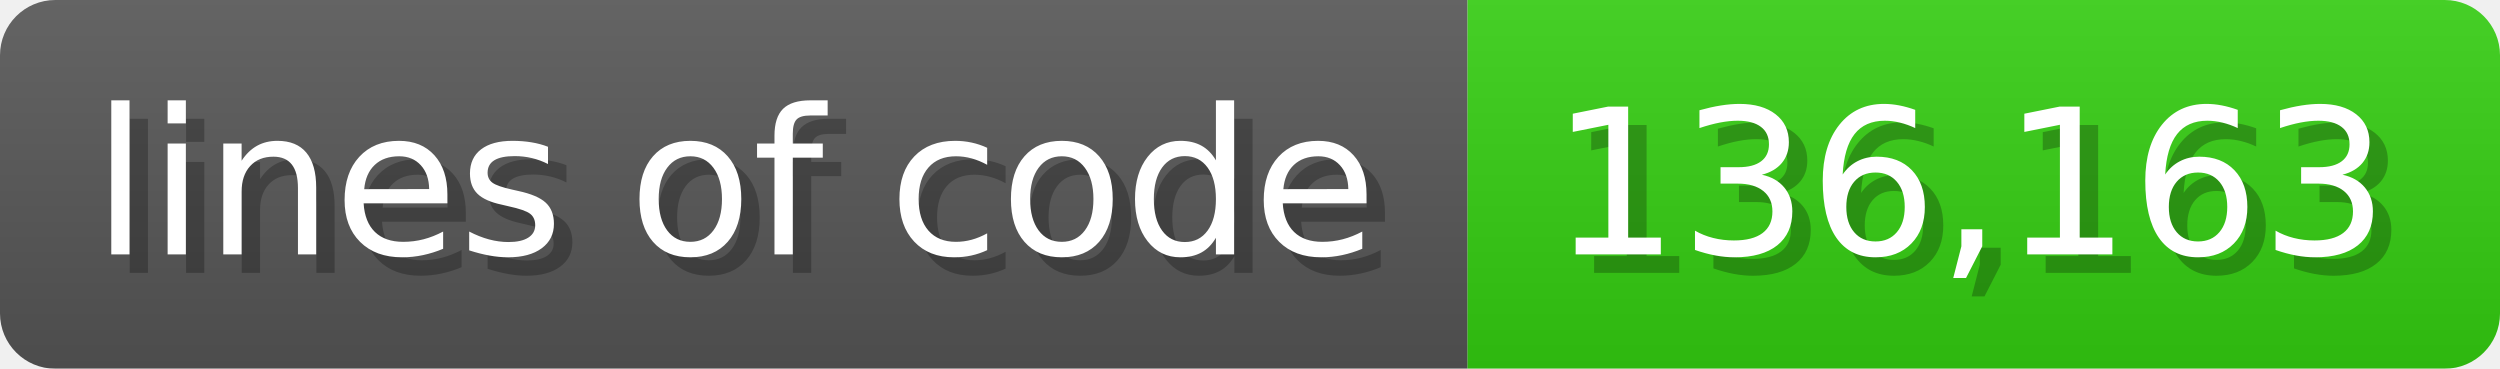
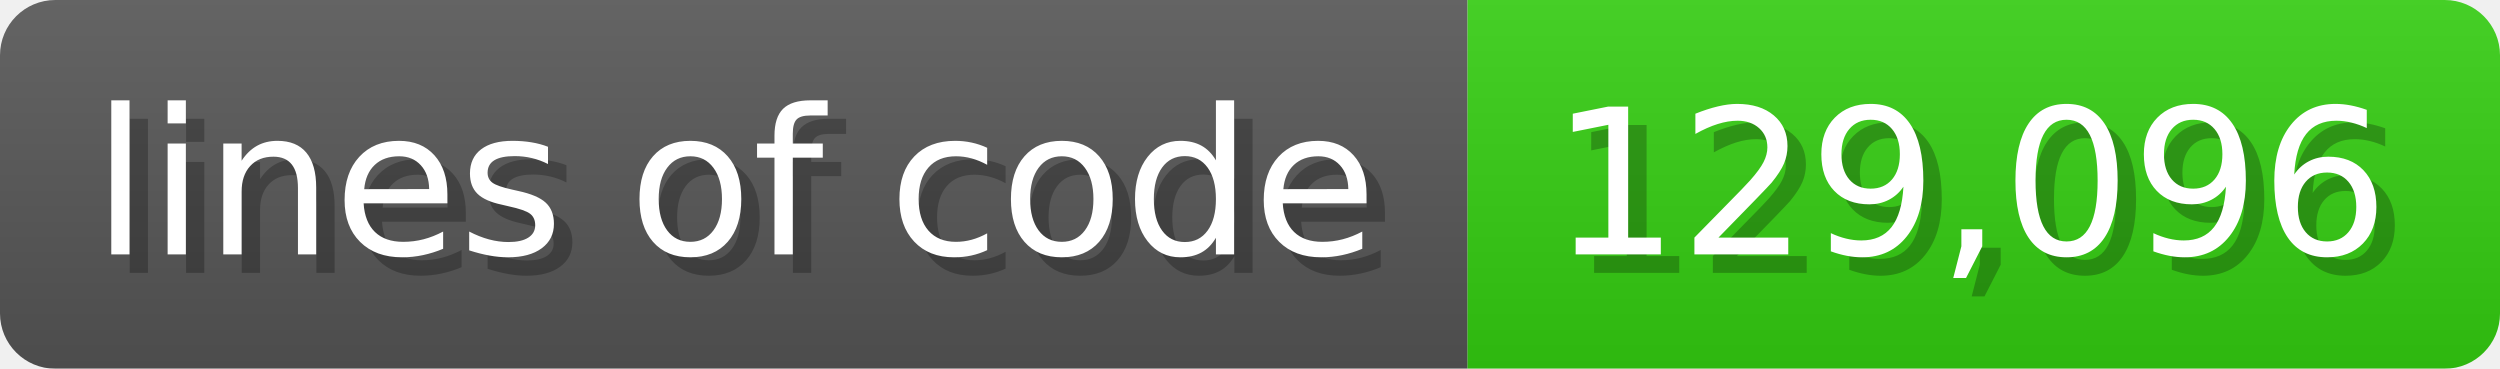
<svg xmlns="http://www.w3.org/2000/svg" width="135.6" height="20" viewBox="0 0 1356 200">
  <linearGradient id="a" x2="0" y2="100%">
    <stop offset="0" stop-opacity=".1" stop-color="#EEE" />
    <stop offset="1" stop-opacity=".1" />
  </linearGradient>
  <mask id="m">
    <rect width="1356" height="200" rx="30" fill="#FFF" />
  </mask>
  <g mask="url(#m)">
    <rect width="796" height="200" fill="#555" />
    <rect width="560" height="200" fill="#3C1" x="796" />
    <rect width="1356" height="200" fill="url(#a)" />
  </g>
  <g fill="#fff" text-anchor="start" font-family="Verdana,DejaVu Sans,sans-serif" font-size="110">
    <text x="60" y="148" textLength="696" fill="#000" opacity="0.25">lines of code</text>
    <text x="50" y="138" textLength="696">lines of code</text>
-     <text x="851" y="148" textLength="460" fill="#000" opacity="0.25">136,163</text>
-     <text x="841" y="138" textLength="460">136,163</text>
+     <text x="851" y="148" textLength="460" fill="#000" opacity="0.25">129,096</text>
+     <text x="841" y="138" textLength="460">129,096</text>
  </g>
</svg>
